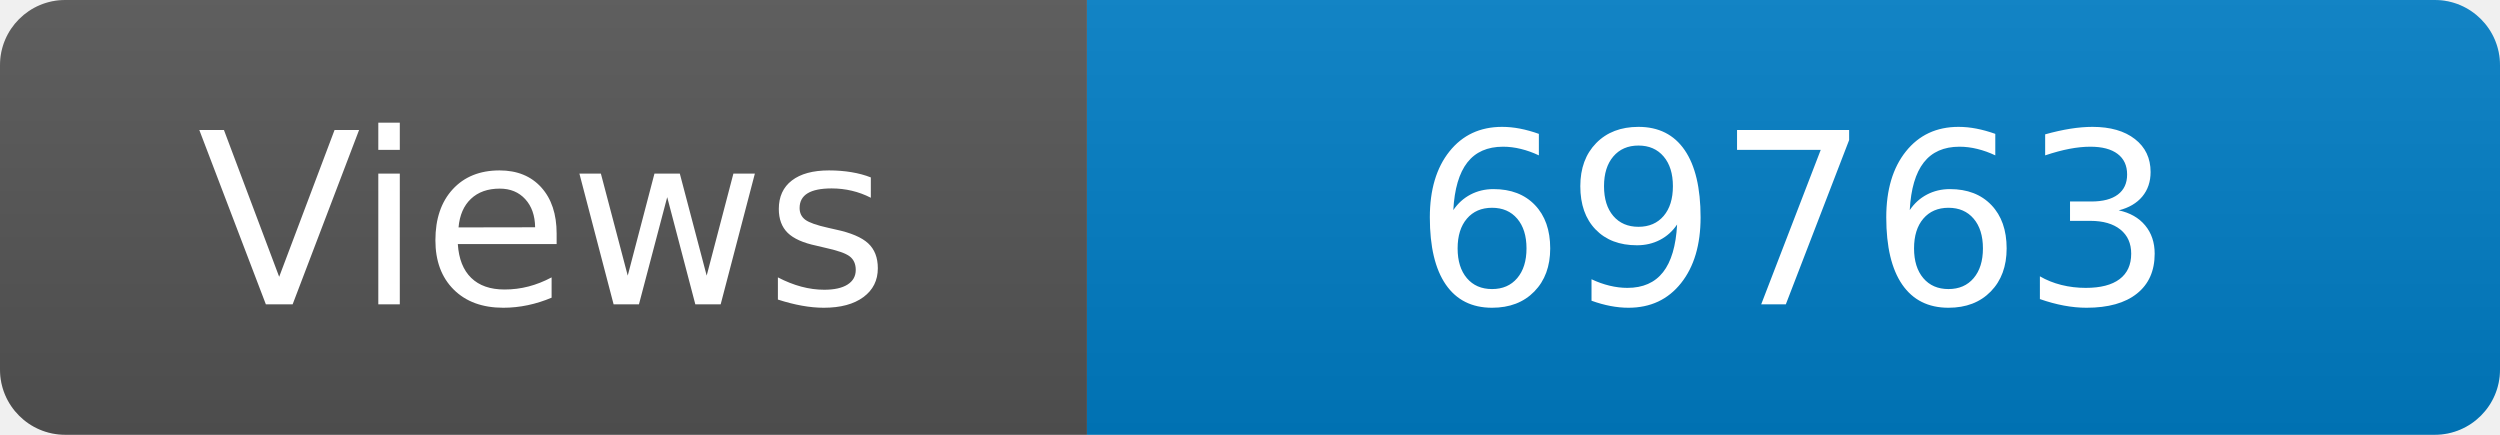
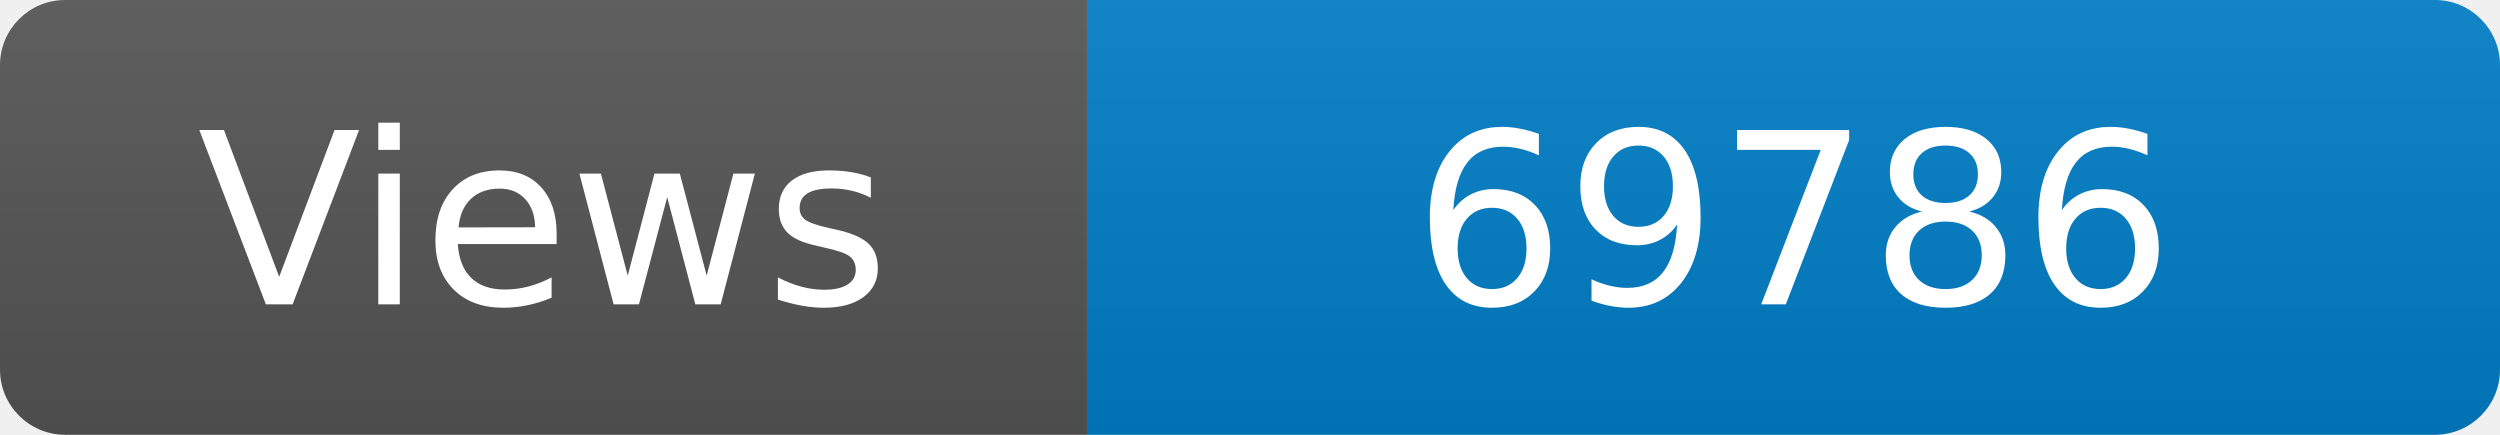
<svg xmlns="http://www.w3.org/2000/svg" width="115" height="20" role="img" aria-label="Maintained?: yes">
  <linearGradient id="s" x2="0" y2="100%">
    <stop offset="0" stop-color="#bbb" stop-opacity=".1" />
    <stop offset="1" stop-opacity=".1" />
  </linearGradient>
  <clipPath id="r">
    <rect width="115" height="20" rx="3" fill="#fff" />
  </clipPath>
  <g clip-path="url(#r)">
    <rect width="50" height="20" fill="#555" />
    <rect x="50" width="160" height="20" fill="#007ec6" />
    <rect width="115" height="20" fill="url(#s)" />
  </g>
  <g fill="#fff" text-anchor="middle" font-family="Verdana,Geneva,DejaVu Sans,sans-serif" font-size="110">
    <text x="250" y="140" transform="scale(.1)" fill="#fff">Views</text>
-     <text x="825" y="140" transform="scale(.1)" fill="#fff">69763</text>
+     <text x="825" y="140" transform="scale(.1)" fill="#fff">69786</text>
  </g>
</svg>
